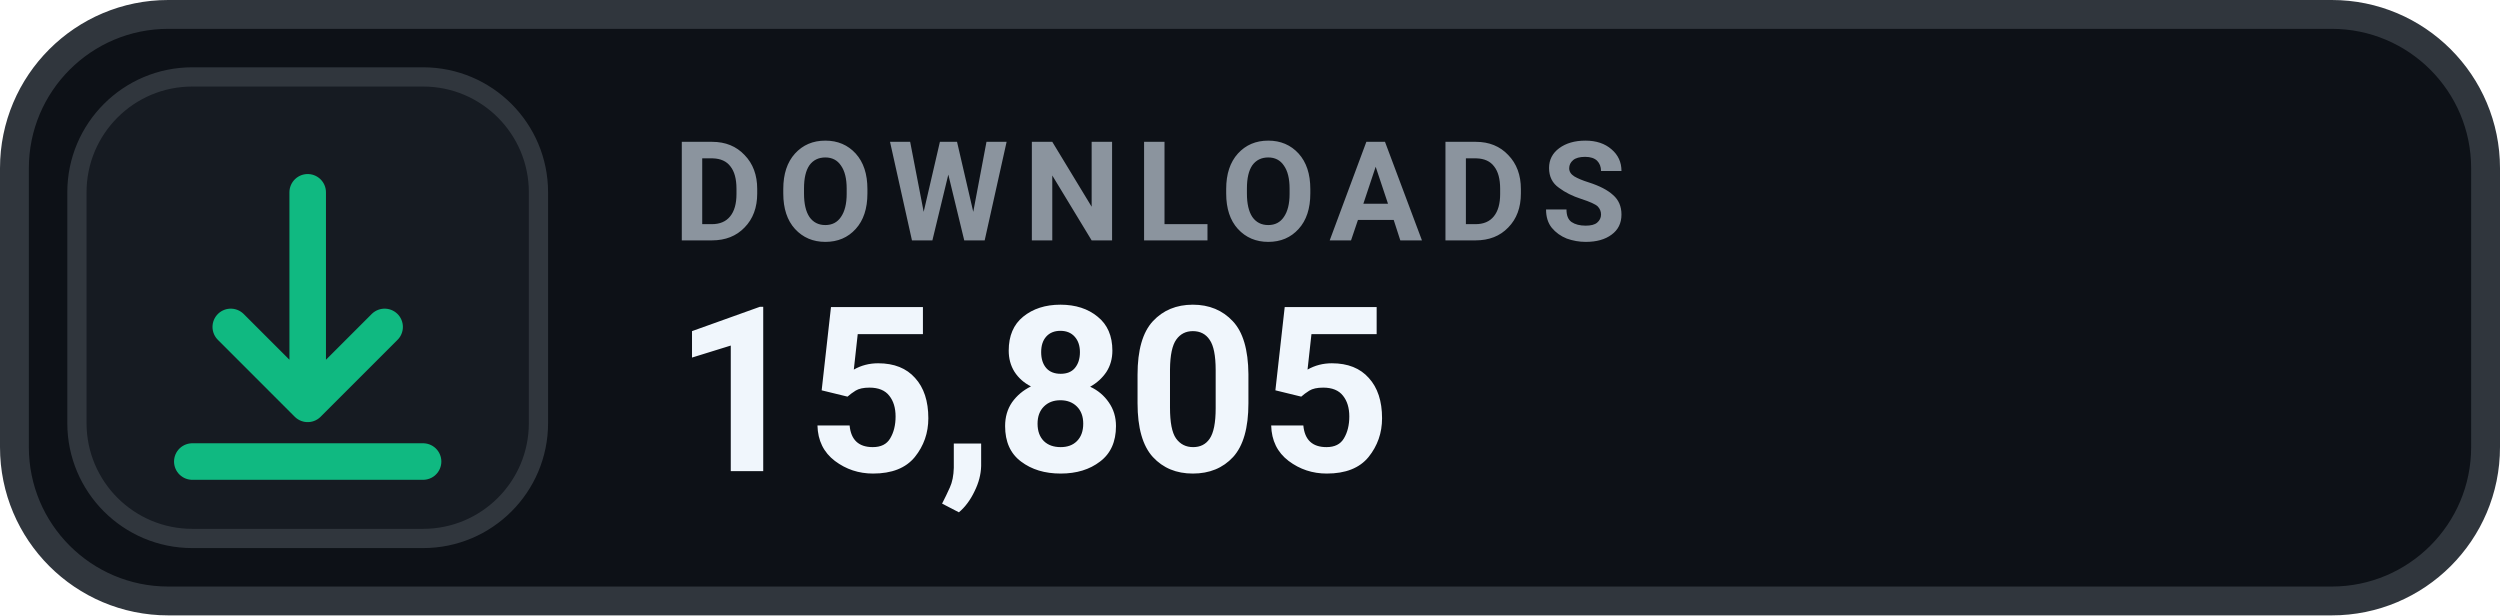
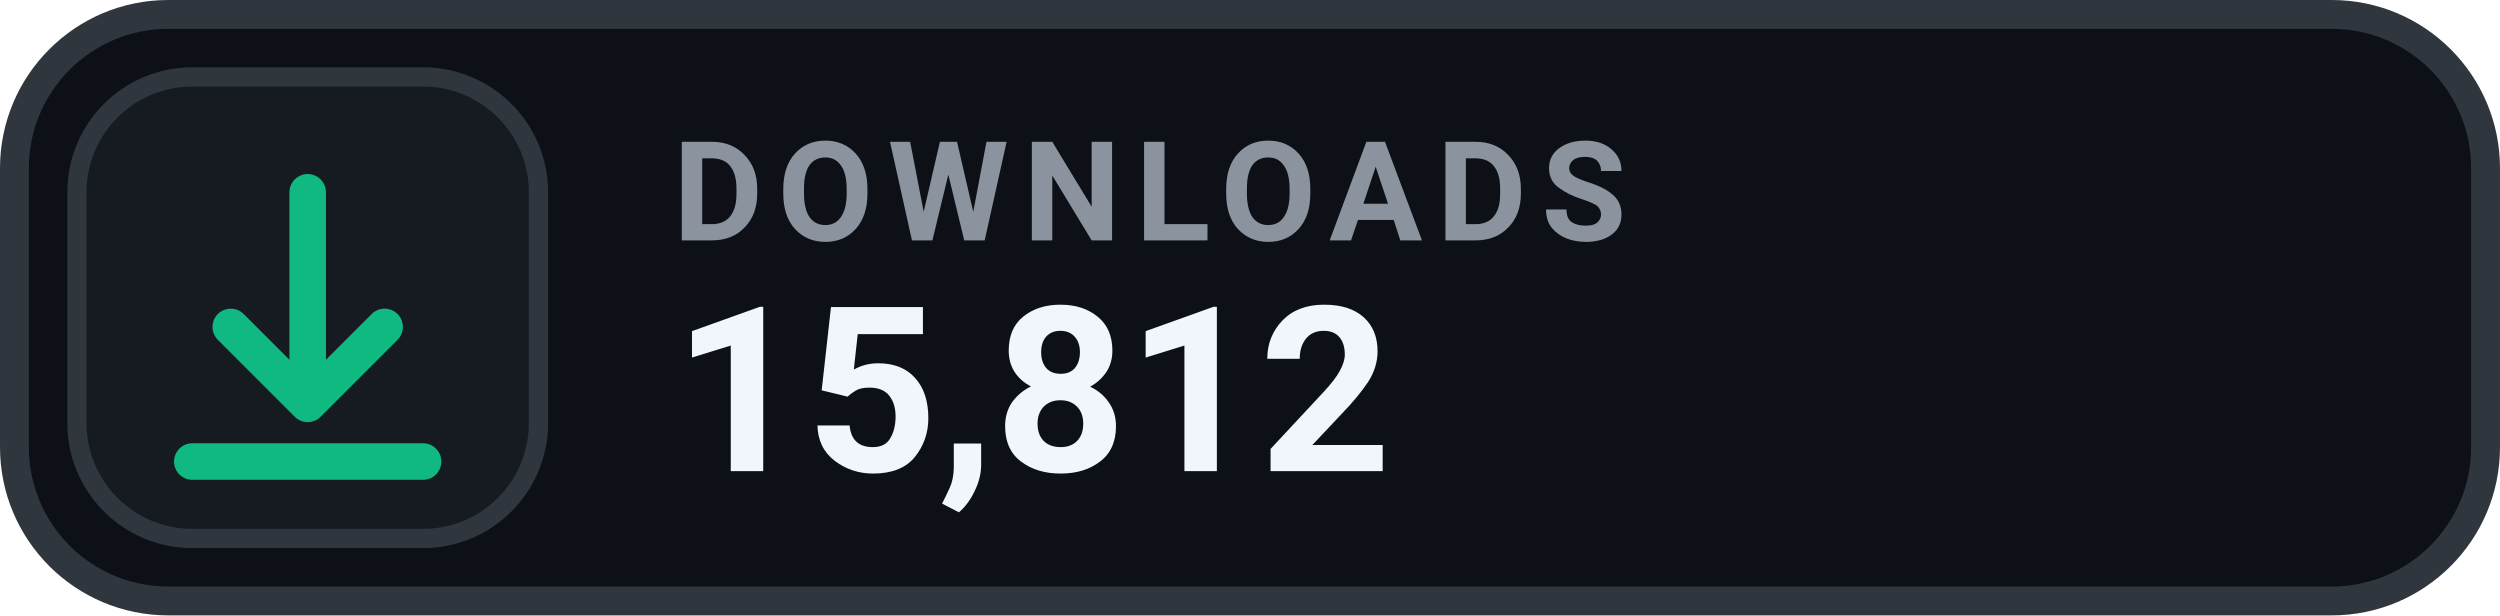
- <svg xmlns="http://www.w3.org/2000/svg" width="130" height="32" viewBox="0 0 130 32" role="img" aria-label="DOWNLOADS 15,805">
+ <svg xmlns="http://www.w3.org/2000/svg" width="130" height="32" viewBox="0 0 130 32" role="img" aria-label="DOWNLOADS 15,812">
  <rect x=".75" y=".75" width="128.5" height="30.5" rx="8" fill="#0D1117" stroke="#30363D" stroke-width="1.5" />
  <rect x="4" y="4" width="24" height="24" rx="6" fill="#161B22" stroke="#30363D" stroke-width="1" />
  <g transform="translate(16 16)" style="color:#10B981;">
    <path d="M0 -6 v11 m0 0 l4 -4 m-4 4 l-4 -4 M-6 8 h12" fill="none" stroke="currentColor" stroke-width="1.9" stroke-linecap="round" stroke-linejoin="round" />
  </g>
  <text x="35" y="12.5" fill="#8B949E" font-family="-apple-system,BlinkMacSystemFont,'Segoe UI',Roboto,Helvetica,Arial,sans-serif" font-size="7.2" font-weight="700" letter-spacing=".75">DOWNLOADS</text>
-   <text x="35" y="24.5" fill="#F0F6FC" font-family="-apple-system,BlinkMacSystemFont,'Segoe UI',Roboto,Helvetica,Arial,sans-serif" font-size="12" font-weight="700">15,805</text>
+   <text x="35" y="24.5" fill="#F0F6FC" font-family="-apple-system,BlinkMacSystemFont,'Segoe UI',Roboto,Helvetica,Arial,sans-serif" font-size="12" font-weight="700">15,812</text>
</svg>
